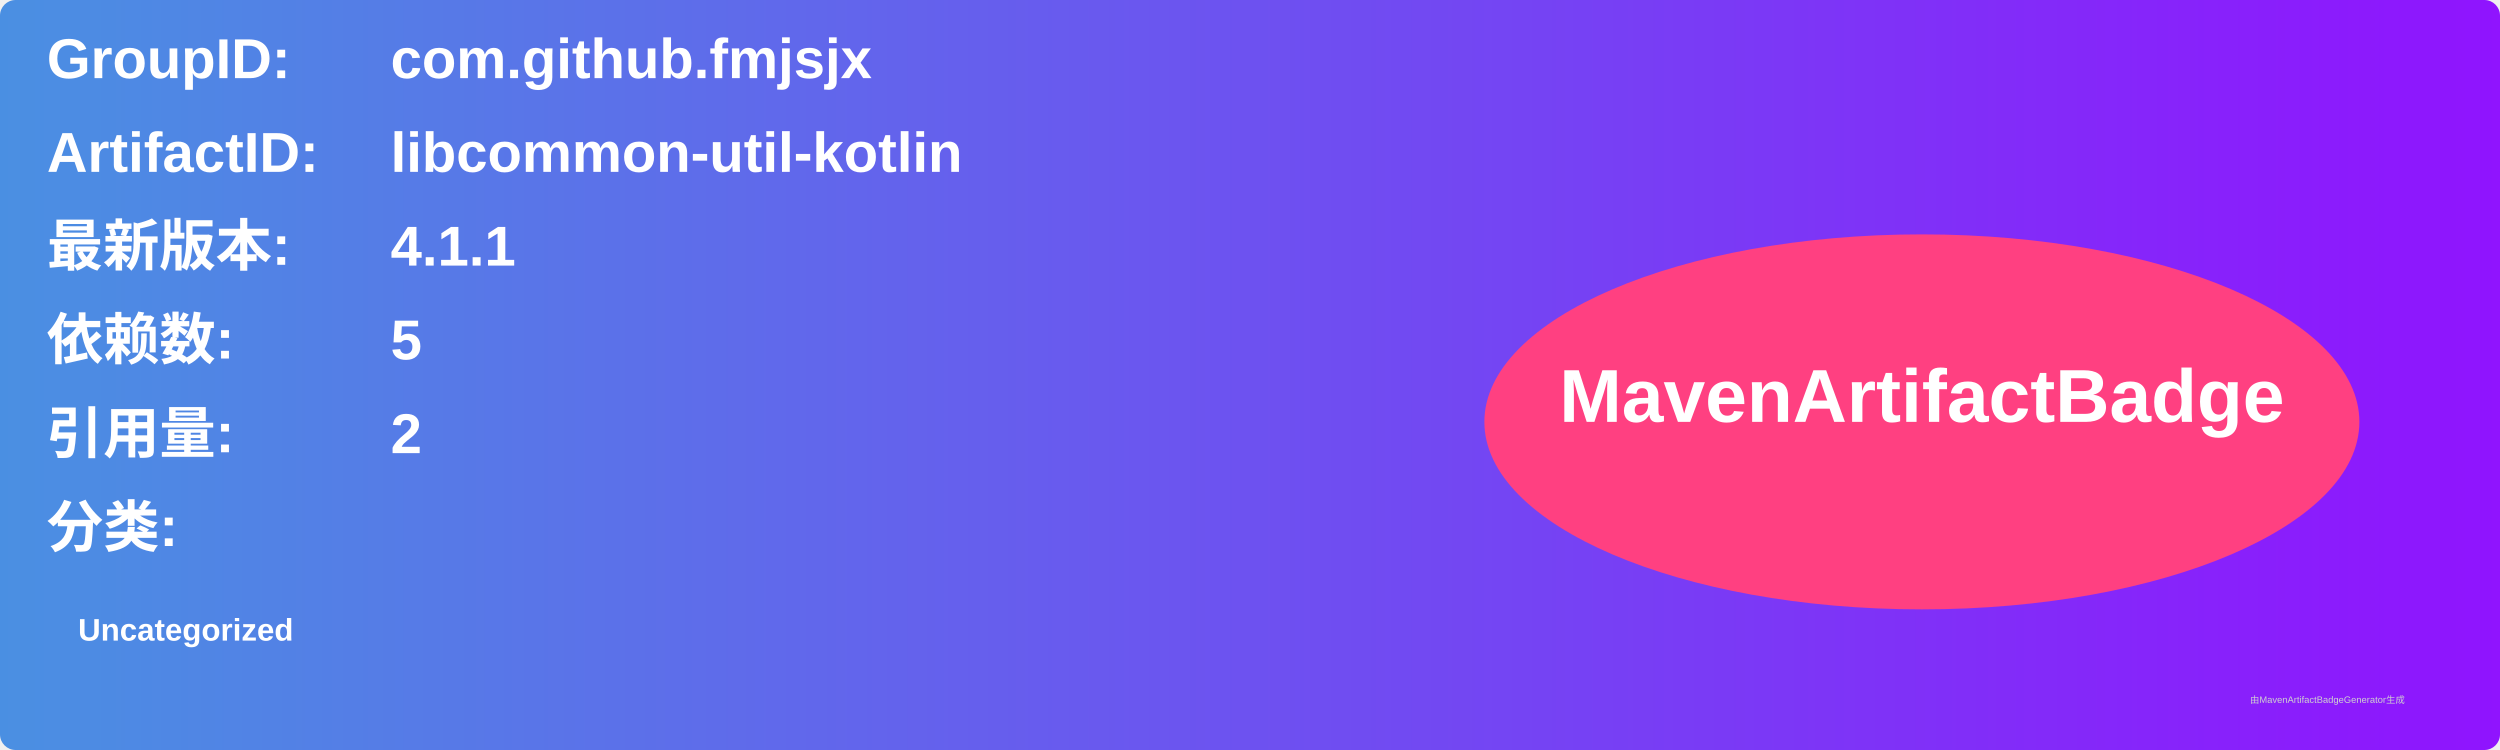
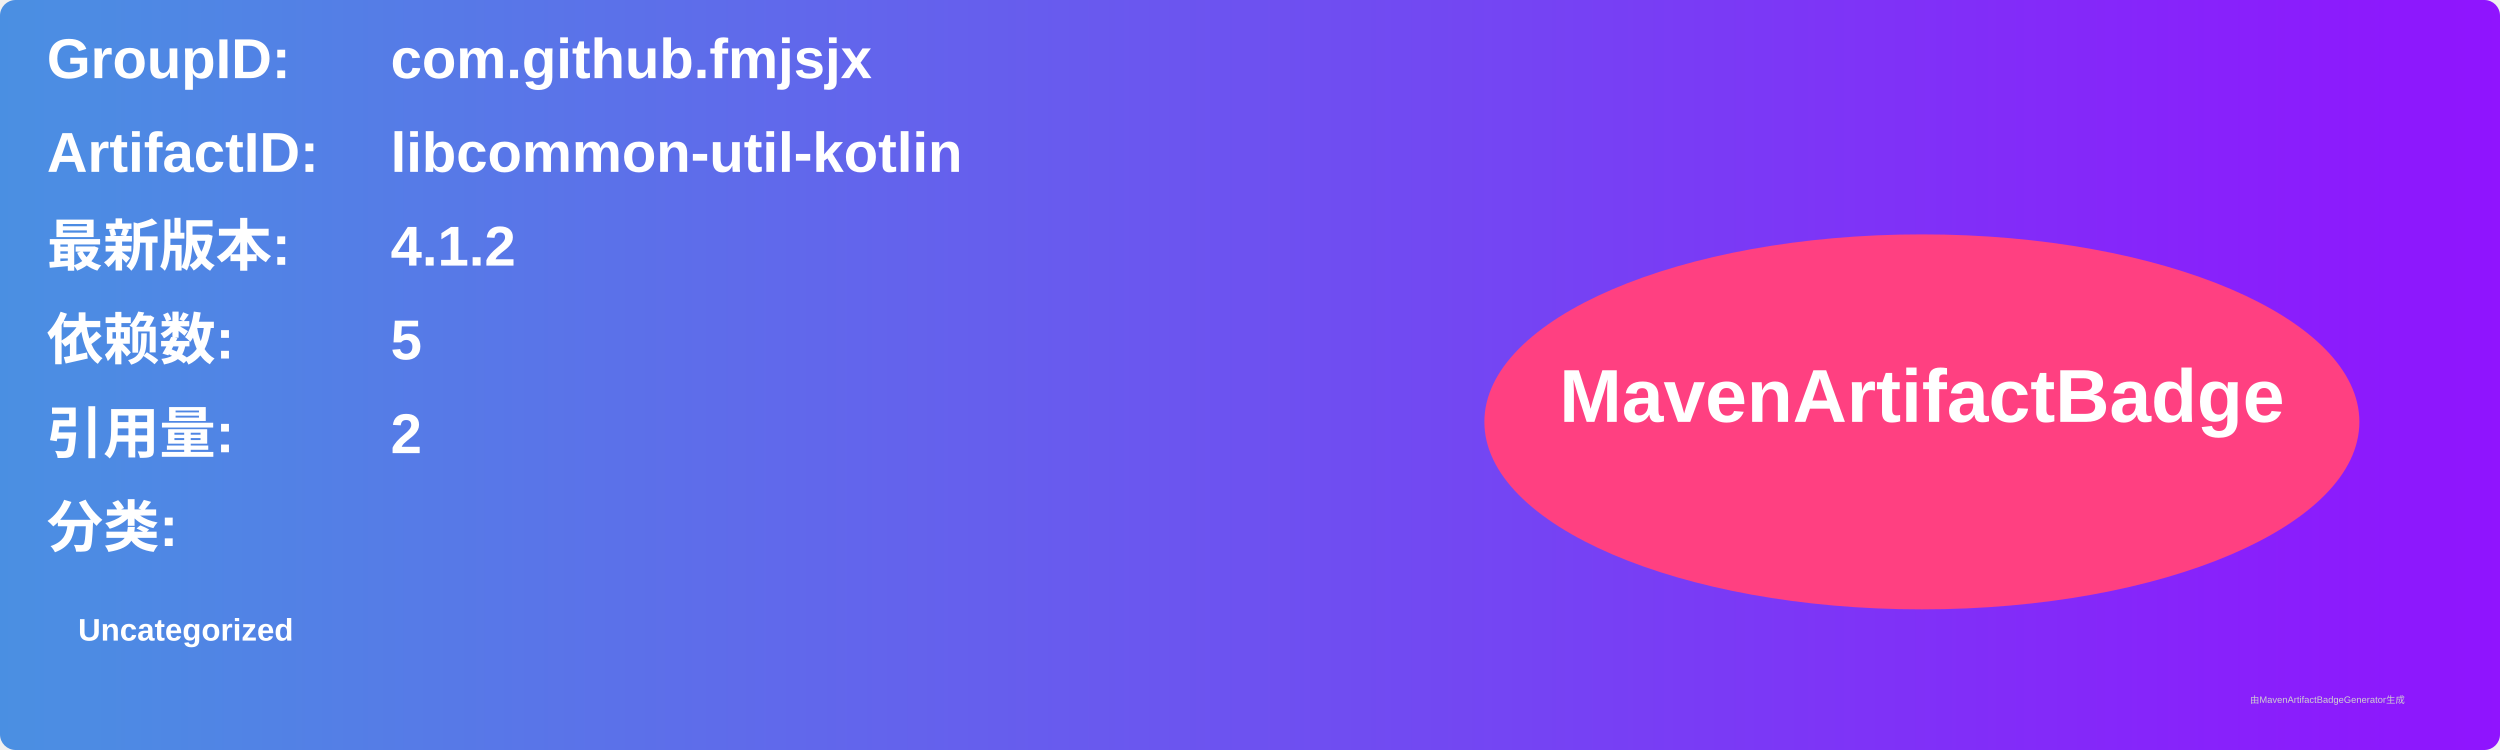
<svg xmlns="http://www.w3.org/2000/svg" width="800" height="240" viewBox="0 0 800 240">
  <linearGradient id="grad" x1="0%" y1="0%" x2="100%" y2="0%">
    <stop offset="0%" stop-color="#4a90e2" />
    <stop offset="100%" stop-color="#9013fe" />
  </linearGradient>
  <rect width="100%" height="100%" rx="5" ry="5" fill="url(#grad)" />
  <g transform="translate(15, 15)">
    <text x="0" y="10" font-family="Arial" font-size="18" fill="white" font-weight="bold" width="260">GroupID:</text>
    <text x="110" y="10" font-family="Arial" font-size="18" fill="white" font-weight="bold" width="460">com.github.fmjsjx</text>
    <text x="0" y="40" font-family="Arial" font-size="18" fill="white" font-weight="bold" width="260">ArtifactID:</text>
    <text x="110" y="40" font-family="Arial" font-size="18" fill="white" font-weight="bold" width="460">libcommon-util-kotlin</text>
    <text x="0" y="70" font-family="Arial" font-size="18" fill="white" font-weight="bold">最新版本:</text>
    <text x="110" y="70" font-family="Arial" font-size="18" fill="white" font-weight="bold">
-       <tspan font-weight="bold">4.1.1</tspan>
+       <tspan font-weight="bold">4.1.2</tspan>
    </text>
    <text x="0" y="100" font-family="Arial" font-size="18" fill="white" font-weight="bold">依赖数: </text>
    <text x="110" y="100" font-family="Arial" font-size="18" fill="white">
      <tspan font-weight="bold">5</tspan>
    </text>
    <text x="0" y="130" font-family="Arial" font-size="18" fill="white" font-weight="bold">引用量: </text>
    <text x="110" y="130" font-family="Arial" font-size="18" fill="white">
      <tspan font-weight="bold">2</tspan>
    </text>
    <text x="0" y="160" font-family="Arial" font-size="18" fill="white" font-weight="bold">分类:</text>
    <text x="10" y="190" font-family="Arial" font-size="10" fill="white">
      <tspan font-weight="bold">Uncategorized</tspan>
    </text>
    <ellipse cx="600" cy="120" rx="140" ry="60" fill="#ff4081" />
    <text x="600" y="120" text-anchor="middle" font-family="Arial" font-size="24" fill="white" font-weight="bold">MavenArtifactBadge</text>
  </g>
  <text x="720" y="225" font-family="Arial" font-size="3" fill="#d0d0d0">由MavenArtifactBadgeGenerator生成</text>
</svg>
